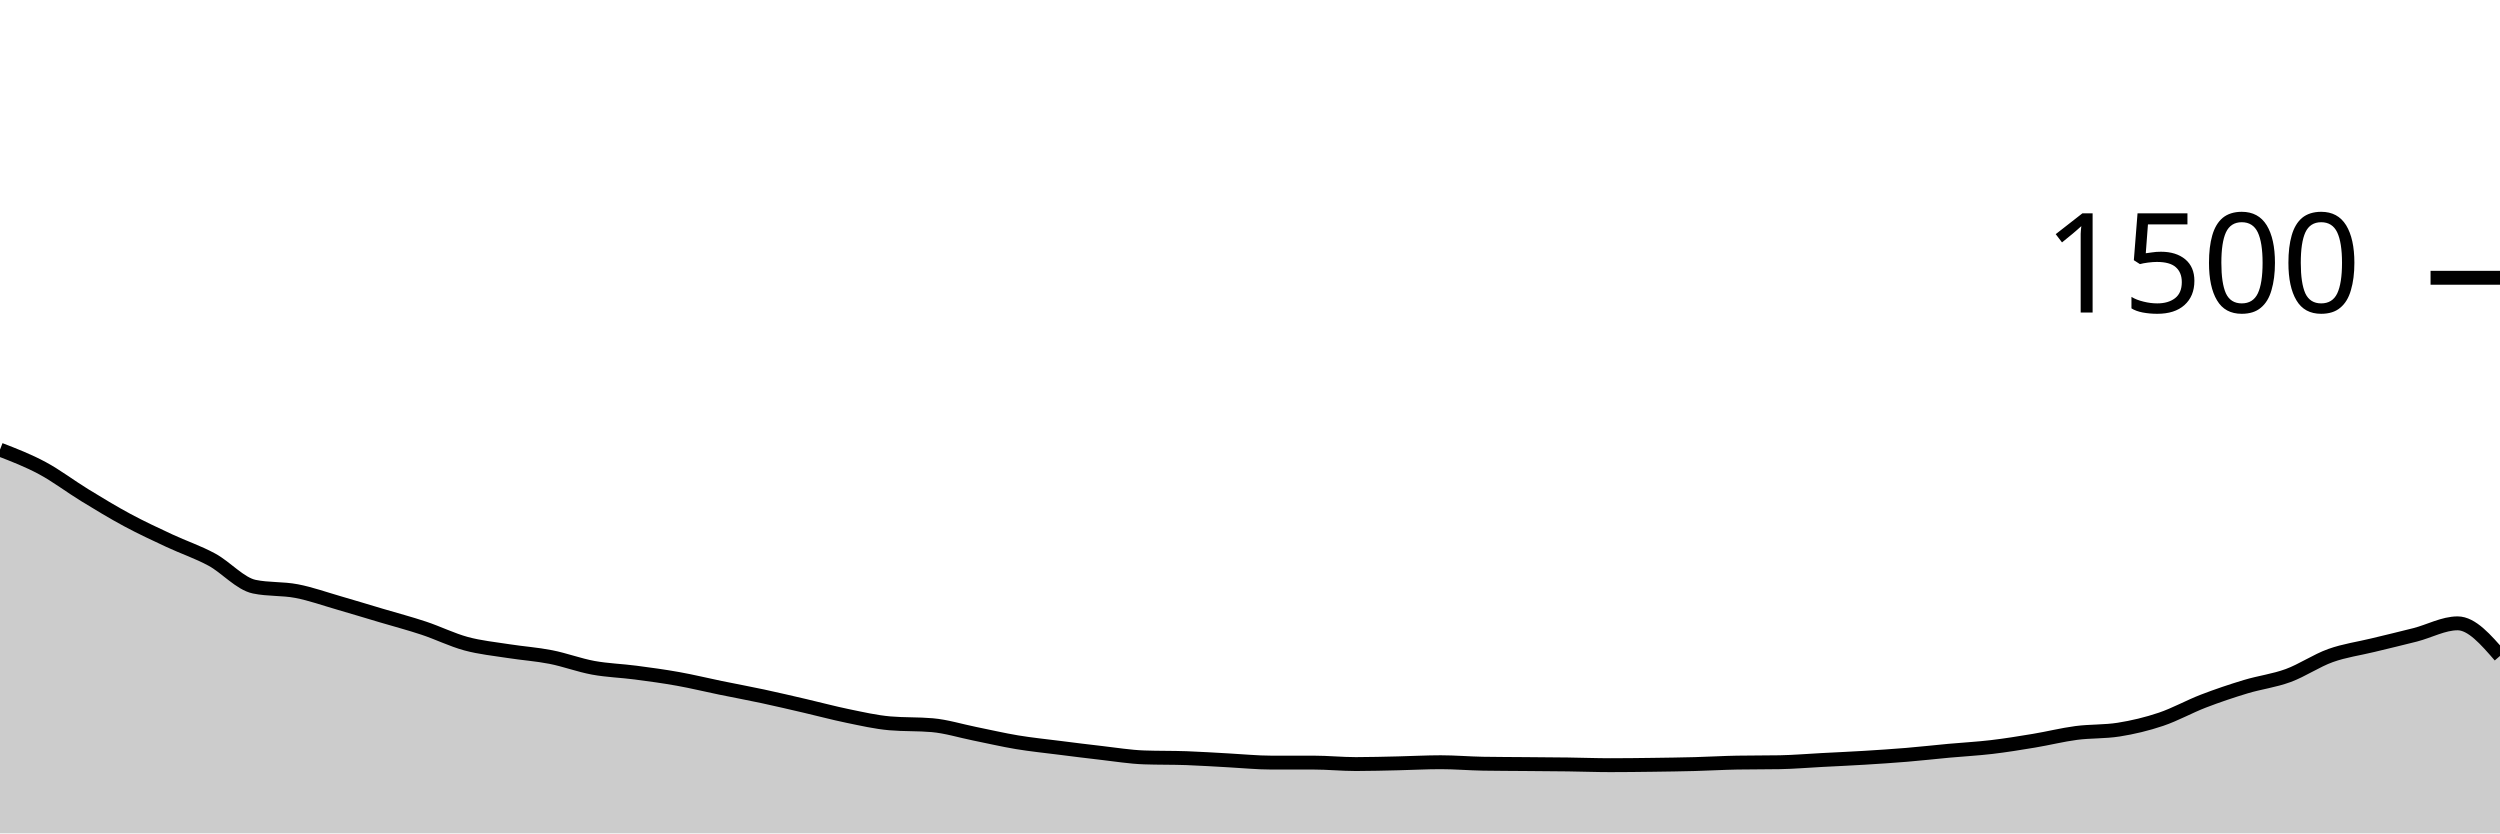
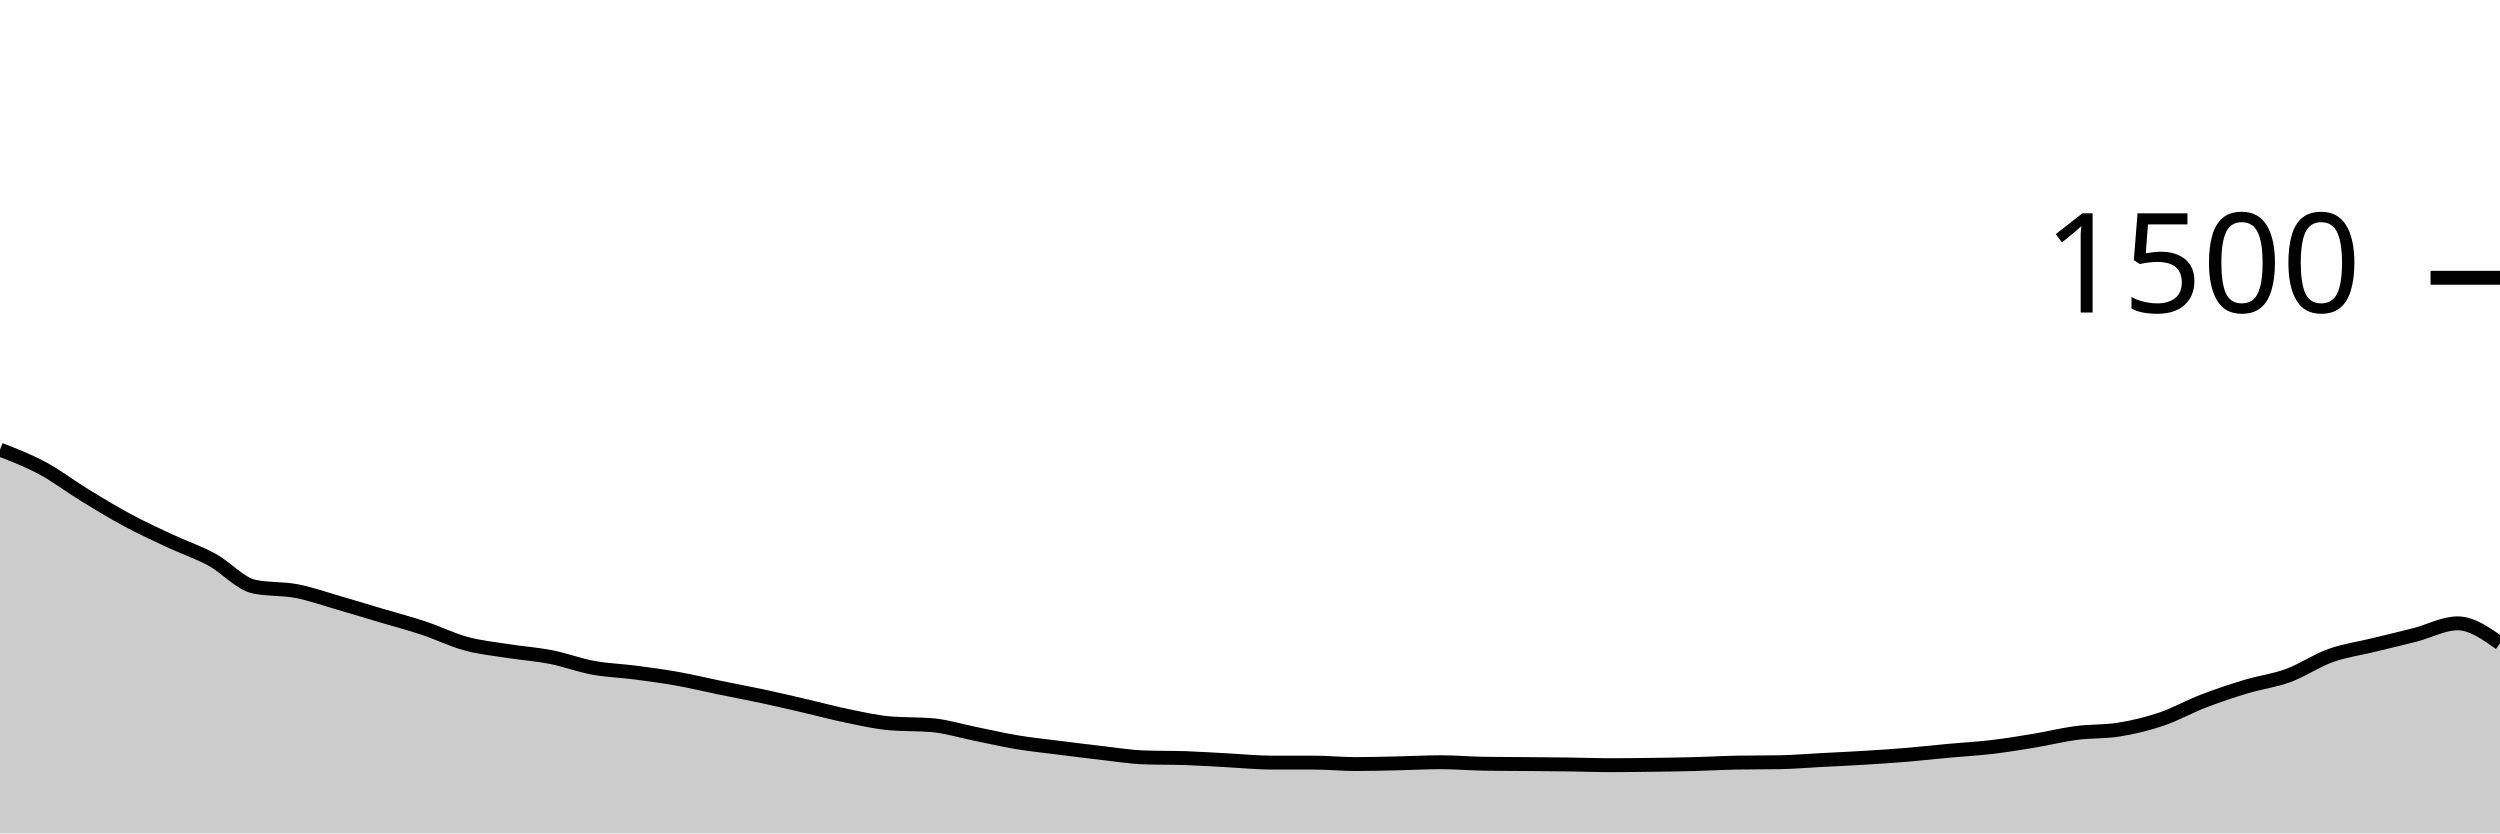
<svg xmlns="http://www.w3.org/2000/svg" viewBox="0 0 180 60">
  <g transform="translate(0,20)">
-     <path class="area" fill="rgba(0, 0, 0, 0.2)" d="M0,12.373C1.017,12.767,2.034,13.16,3.051,13.707C4.068,14.253,5.085,15.031,6.102,15.653C7.119,16.276,8.136,16.893,9.153,17.44C10.169,17.987,11.186,18.458,12.203,18.933C13.22,19.409,14.237,19.742,15.254,20.293C16.271,20.844,17.288,22.027,18.305,22.24C19.322,22.453,20.339,22.364,21.356,22.56C22.373,22.756,23.39,23.12,24.407,23.413C25.424,23.707,26.441,24.018,27.458,24.32C28.475,24.622,29.492,24.889,30.508,25.227C31.525,25.564,32.542,26.071,33.559,26.347C34.576,26.622,35.593,26.72,36.61,26.88C37.627,27.04,38.644,27.107,39.661,27.307C40.678,27.507,41.695,27.893,42.712,28.08C43.729,28.267,44.746,28.293,45.763,28.427C46.78,28.56,47.797,28.698,48.814,28.88C49.831,29.062,50.847,29.311,51.864,29.52C52.881,29.729,53.898,29.916,54.915,30.133C55.932,30.351,56.949,30.591,57.966,30.827C58.983,31.062,60,31.338,61.017,31.547C62.034,31.756,63.051,31.991,64.068,32.08C65.085,32.169,66.102,32.124,67.119,32.213C68.136,32.302,69.153,32.622,70.169,32.827C71.186,33.031,72.203,33.271,73.22,33.44C74.237,33.609,75.254,33.711,76.271,33.84C77.288,33.969,78.305,34.098,79.322,34.213C80.339,34.329,81.356,34.498,82.373,34.533C83.39,34.569,84.407,34.551,85.424,34.587C86.441,34.622,87.458,34.693,88.475,34.747C89.492,34.8,90.508,34.907,91.525,34.907C92.542,34.907,93.559,34.907,94.576,34.907C95.593,34.907,96.61,35.013,97.627,35.013C98.644,35.013,99.661,34.982,100.678,34.96C101.695,34.938,102.712,34.88,103.729,34.88C104.746,34.88,105.763,34.969,106.78,34.987C107.797,35.004,108.814,35.004,109.831,35.013C110.847,35.022,111.864,35.027,112.881,35.04C113.898,35.053,114.915,35.093,115.932,35.093C116.949,35.093,117.966,35.08,118.983,35.067C120,35.053,121.017,35.04,122.034,35.013C123.051,34.987,124.068,34.924,125.085,34.907C126.102,34.889,127.119,34.898,128.136,34.88C129.153,34.862,130.169,34.773,131.186,34.72C132.203,34.667,133.22,34.622,134.237,34.56C135.254,34.498,136.271,34.431,137.288,34.347C138.305,34.262,139.322,34.147,140.339,34.053C141.356,33.96,142.373,33.907,143.39,33.787C144.407,33.667,145.424,33.502,146.441,33.333C147.458,33.164,148.475,32.907,149.492,32.773C150.508,32.64,151.525,32.693,152.542,32.533C153.559,32.373,154.576,32.129,155.593,31.787C156.61,31.444,157.627,30.871,158.644,30.48C159.661,30.089,160.678,29.747,161.695,29.44C162.712,29.133,163.729,29.013,164.746,28.64C165.763,28.267,166.78,27.564,167.797,27.2C168.814,26.836,169.831,26.702,170.847,26.453C171.864,26.204,172.881,25.969,173.898,25.707C174.915,25.444,175.932,24.88,176.949,24.88C177.966,24.88,178.983,26.053,180,27.227L180,40C178.983,40,177.966,40,176.949,40C175.932,40,174.915,40,173.898,40C172.881,40,171.864,40,170.847,40C169.831,40,168.814,40,167.797,40C166.78,40,165.763,40,164.746,40C163.729,40,162.712,40,161.695,40C160.678,40,159.661,40,158.644,40C157.627,40,156.61,40,155.593,40C154.576,40,153.559,40,152.542,40C151.525,40,150.508,40,149.492,40C148.475,40,147.458,40,146.441,40C145.424,40,144.407,40,143.39,40C142.373,40,141.356,40,140.339,40C139.322,40,138.305,40,137.288,40C136.271,40,135.254,40,134.237,40C133.22,40,132.203,40,131.186,40C130.169,40,129.153,40,128.136,40C127.119,40,126.102,40,125.085,40C124.068,40,123.051,40,122.034,40C121.017,40,120,40,118.983,40C117.966,40,116.949,40,115.932,40C114.915,40,113.898,40,112.881,40C111.864,40,110.847,40,109.831,40C108.814,40,107.797,40,106.78,40C105.763,40,104.746,40,103.729,40C102.712,40,101.695,40,100.678,40C99.661,40,98.644,40,97.627,40C96.61,40,95.593,40,94.576,40C93.559,40,92.542,40,91.525,40C90.508,40,89.492,40,88.475,40C87.458,40,86.441,40,85.424,40C84.407,40,83.39,40,82.373,40C81.356,40,80.339,40,79.322,40C78.305,40,77.288,40,76.271,40C75.254,40,74.237,40,73.22,40C72.203,40,71.186,40,70.169,40C69.153,40,68.136,40,67.119,40C66.102,40,65.085,40,64.068,40C63.051,40,62.034,40,61.017,40C60,40,58.983,40,57.966,40C56.949,40,55.932,40,54.915,40C53.898,40,52.881,40,51.864,40C50.847,40,49.831,40,48.814,40C47.797,40,46.78,40,45.763,40C44.746,40,43.729,40,42.712,40C41.695,40,40.678,40,39.661,40C38.644,40,37.627,40,36.61,40C35.593,40,34.576,40,33.559,40C32.542,40,31.525,40,30.508,40C29.492,40,28.475,40,27.458,40C26.441,40,25.424,40,24.407,40C23.39,40,22.373,40,21.356,40C20.339,40,19.322,40,18.305,40C17.288,40,16.271,40,15.254,40C14.237,40,13.22,40,12.203,40C11.186,40,10.169,40,9.153,40C8.136,40,7.119,40,6.102,40C5.085,40,4.068,40,3.051,40C2.034,40,1.017,40,0,40Z" />
-     <path class="line" stroke="black" fill="none" d="M0,12.373C1.017,12.767,2.034,13.16,3.051,13.707C4.068,14.253,5.085,15.031,6.102,15.653C7.119,16.276,8.136,16.893,9.153,17.44C10.169,17.987,11.186,18.458,12.203,18.933C13.22,19.409,14.237,19.742,15.254,20.293C16.271,20.844,17.288,22.027,18.305,22.24C19.322,22.453,20.339,22.364,21.356,22.56C22.373,22.756,23.39,23.12,24.407,23.413C25.424,23.707,26.441,24.018,27.458,24.32C28.475,24.622,29.492,24.889,30.508,25.227C31.525,25.564,32.542,26.071,33.559,26.347C34.576,26.622,35.593,26.72,36.61,26.88C37.627,27.04,38.644,27.107,39.661,27.307C40.678,27.507,41.695,27.893,42.712,28.08C43.729,28.267,44.746,28.293,45.763,28.427C46.78,28.56,47.797,28.698,48.814,28.88C49.831,29.062,50.847,29.311,51.864,29.52C52.881,29.729,53.898,29.916,54.915,30.133C55.932,30.351,56.949,30.591,57.966,30.827C58.983,31.062,60,31.338,61.017,31.547C62.034,31.756,63.051,31.991,64.068,32.08C65.085,32.169,66.102,32.124,67.119,32.213C68.136,32.302,69.153,32.622,70.169,32.827C71.186,33.031,72.203,33.271,73.22,33.44C74.237,33.609,75.254,33.711,76.271,33.84C77.288,33.969,78.305,34.098,79.322,34.213C80.339,34.329,81.356,34.498,82.373,34.533C83.39,34.569,84.407,34.551,85.424,34.587C86.441,34.622,87.458,34.693,88.475,34.747C89.492,34.8,90.508,34.907,91.525,34.907C92.542,34.907,93.559,34.907,94.576,34.907C95.593,34.907,96.61,35.013,97.627,35.013C98.644,35.013,99.661,34.982,100.678,34.96C101.695,34.938,102.712,34.88,103.729,34.88C104.746,34.88,105.763,34.969,106.78,34.987C107.797,35.004,108.814,35.004,109.831,35.013C110.847,35.022,111.864,35.027,112.881,35.04C113.898,35.053,114.915,35.093,115.932,35.093C116.949,35.093,117.966,35.08,118.983,35.067C120,35.053,121.017,35.04,122.034,35.013C123.051,34.987,124.068,34.924,125.085,34.907C126.102,34.889,127.119,34.898,128.136,34.88C129.153,34.862,130.169,34.773,131.186,34.72C132.203,34.667,133.22,34.622,134.237,34.56C135.254,34.498,136.271,34.431,137.288,34.347C138.305,34.262,139.322,34.147,140.339,34.053C141.356,33.96,142.373,33.907,143.39,33.787C144.407,33.667,145.424,33.502,146.441,33.333C147.458,33.164,148.475,32.907,149.492,32.773C150.508,32.64,151.525,32.693,152.542,32.533C153.559,32.373,154.576,32.129,155.593,31.787C156.61,31.444,157.627,30.871,158.644,30.48C159.661,30.089,160.678,29.747,161.695,29.44C162.712,29.133,163.729,29.013,164.746,28.64C165.763,28.267,166.78,27.564,167.797,27.2C168.814,26.836,169.831,26.702,170.847,26.453C171.864,26.204,172.881,25.969,173.898,25.707C174.915,25.444,175.932,24.88,176.949,24.88C177.966,24.88,178.983,26.053,180,27.227" />
+     <path class="area" fill="rgba(0, 0, 0, 0.2)" d="M0,12.373C1.017,12.767,2.034,13.16,3.051,13.707C4.068,14.253,5.085,15.031,6.102,15.653C7.119,16.276,8.136,16.893,9.153,17.44C10.169,17.987,11.186,18.458,12.203,18.933C13.22,19.409,14.237,19.742,15.254,20.293C16.271,20.844,17.288,22.027,18.305,22.24C19.322,22.453,20.339,22.364,21.356,22.56C22.373,22.756,23.39,23.12,24.407,23.413C25.424,23.707,26.441,24.018,27.458,24.32C28.475,24.622,29.492,24.889,30.508,25.227C31.525,25.564,32.542,26.071,33.559,26.347C34.576,26.622,35.593,26.72,36.61,26.88C37.627,27.04,38.644,27.107,39.661,27.307C40.678,27.507,41.695,27.893,42.712,28.08C43.729,28.267,44.746,28.293,45.763,28.427C46.78,28.56,47.797,28.698,48.814,28.88C49.831,29.062,50.847,29.311,51.864,29.52C52.881,29.729,53.898,29.916,54.915,30.133C55.932,30.351,56.949,30.591,57.966,30.827C58.983,31.062,60,31.338,61.017,31.547C62.034,31.756,63.051,31.991,64.068,32.08C65.085,32.169,66.102,32.124,67.119,32.213C68.136,32.302,69.153,32.622,70.169,32.827C71.186,33.031,72.203,33.271,73.22,33.44C74.237,33.609,75.254,33.711,76.271,33.84C77.288,33.969,78.305,34.098,79.322,34.213C80.339,34.329,81.356,34.498,82.373,34.533C83.39,34.569,84.407,34.551,85.424,34.587C86.441,34.622,87.458,34.693,88.475,34.747C89.492,34.8,90.508,34.907,91.525,34.907C92.542,34.907,93.559,34.907,94.576,34.907C95.593,34.907,96.61,35.013,97.627,35.013C98.644,35.013,99.661,34.982,100.678,34.96C101.695,34.938,102.712,34.88,103.729,34.88C104.746,34.88,105.763,34.969,106.78,34.987C107.797,35.004,108.814,35.004,109.831,35.013C110.847,35.022,111.864,35.027,112.881,35.04C113.898,35.053,114.915,35.093,115.932,35.093C116.949,35.093,117.966,35.08,118.983,35.067C120,35.053,121.017,35.04,122.034,35.013C123.051,34.987,124.068,34.924,125.085,34.907C126.102,34.889,127.119,34.898,128.136,34.88C129.153,34.862,130.169,34.773,131.186,34.72C132.203,34.667,133.22,34.622,134.237,34.56C135.254,34.498,136.271,34.431,137.288,34.347C138.305,34.262,139.322,34.147,140.339,34.053C141.356,33.96,142.373,33.907,143.39,33.787C144.407,33.667,145.424,33.502,146.441,33.333C147.458,33.164,148.475,32.907,149.492,32.773C150.508,32.64,151.525,32.693,152.542,32.533C153.559,32.373,154.576,32.129,155.593,31.787C156.61,31.444,157.627,30.871,158.644,30.48C159.661,30.089,160.678,29.747,161.695,29.44C162.712,29.133,163.729,29.013,164.746,28.64C165.763,28.267,166.78,27.564,167.797,27.2C168.814,26.836,169.831,26.702,170.847,26.453C171.864,26.204,172.881,25.969,173.898,25.707C174.915,25.444,175.932,24.88,176.949,24.88C177.966,24.88,178.983,25.6,180,26.32L180,40C178.983,40,177.966,40,176.949,40C175.932,40,174.915,40,173.898,40C172.881,40,171.864,40,170.847,40C169.831,40,168.814,40,167.797,40C166.78,40,165.763,40,164.746,40C163.729,40,162.712,40,161.695,40C160.678,40,159.661,40,158.644,40C157.627,40,156.61,40,155.593,40C154.576,40,153.559,40,152.542,40C151.525,40,150.508,40,149.492,40C148.475,40,147.458,40,146.441,40C145.424,40,144.407,40,143.39,40C142.373,40,141.356,40,140.339,40C139.322,40,138.305,40,137.288,40C136.271,40,135.254,40,134.237,40C133.22,40,132.203,40,131.186,40C130.169,40,129.153,40,128.136,40C127.119,40,126.102,40,125.085,40C124.068,40,123.051,40,122.034,40C121.017,40,120,40,118.983,40C117.966,40,116.949,40,115.932,40C114.915,40,113.898,40,112.881,40C111.864,40,110.847,40,109.831,40C108.814,40,107.797,40,106.78,40C105.763,40,104.746,40,103.729,40C102.712,40,101.695,40,100.678,40C99.661,40,98.644,40,97.627,40C96.61,40,95.593,40,94.576,40C93.559,40,92.542,40,91.525,40C90.508,40,89.492,40,88.475,40C87.458,40,86.441,40,85.424,40C84.407,40,83.39,40,82.373,40C81.356,40,80.339,40,79.322,40C78.305,40,77.288,40,76.271,40C75.254,40,74.237,40,73.22,40C72.203,40,71.186,40,70.169,40C69.153,40,68.136,40,67.119,40C66.102,40,65.085,40,64.068,40C63.051,40,62.034,40,61.017,40C60,40,58.983,40,57.966,40C56.949,40,55.932,40,54.915,40C53.898,40,52.881,40,51.864,40C50.847,40,49.831,40,48.814,40C47.797,40,46.78,40,45.763,40C44.746,40,43.729,40,42.712,40C41.695,40,40.678,40,39.661,40C38.644,40,37.627,40,36.61,40C35.593,40,34.576,40,33.559,40C32.542,40,31.525,40,30.508,40C29.492,40,28.475,40,27.458,40C26.441,40,25.424,40,24.407,40C23.39,40,22.373,40,21.356,40C20.339,40,19.322,40,18.305,40C17.288,40,16.271,40,15.254,40C14.237,40,13.22,40,12.203,40C11.186,40,10.169,40,9.153,40C8.136,40,7.119,40,6.102,40C5.085,40,4.068,40,3.051,40C2.034,40,1.017,40,0,40Z" />
+     <path class="line" stroke="black" fill="none" d="M0,12.373C1.017,12.767,2.034,13.16,3.051,13.707C4.068,14.253,5.085,15.031,6.102,15.653C7.119,16.276,8.136,16.893,9.153,17.44C10.169,17.987,11.186,18.458,12.203,18.933C13.22,19.409,14.237,19.742,15.254,20.293C16.271,20.844,17.288,22.027,18.305,22.24C19.322,22.453,20.339,22.364,21.356,22.56C22.373,22.756,23.39,23.12,24.407,23.413C25.424,23.707,26.441,24.018,27.458,24.32C28.475,24.622,29.492,24.889,30.508,25.227C31.525,25.564,32.542,26.071,33.559,26.347C34.576,26.622,35.593,26.72,36.61,26.88C37.627,27.04,38.644,27.107,39.661,27.307C40.678,27.507,41.695,27.893,42.712,28.08C43.729,28.267,44.746,28.293,45.763,28.427C46.78,28.56,47.797,28.698,48.814,28.88C49.831,29.062,50.847,29.311,51.864,29.52C52.881,29.729,53.898,29.916,54.915,30.133C55.932,30.351,56.949,30.591,57.966,30.827C58.983,31.062,60,31.338,61.017,31.547C62.034,31.756,63.051,31.991,64.068,32.08C65.085,32.169,66.102,32.124,67.119,32.213C68.136,32.302,69.153,32.622,70.169,32.827C71.186,33.031,72.203,33.271,73.22,33.44C74.237,33.609,75.254,33.711,76.271,33.84C77.288,33.969,78.305,34.098,79.322,34.213C80.339,34.329,81.356,34.498,82.373,34.533C83.39,34.569,84.407,34.551,85.424,34.587C86.441,34.622,87.458,34.693,88.475,34.747C89.492,34.8,90.508,34.907,91.525,34.907C92.542,34.907,93.559,34.907,94.576,34.907C95.593,34.907,96.61,35.013,97.627,35.013C98.644,35.013,99.661,34.982,100.678,34.96C101.695,34.938,102.712,34.88,103.729,34.88C104.746,34.88,105.763,34.969,106.78,34.987C107.797,35.004,108.814,35.004,109.831,35.013C110.847,35.022,111.864,35.027,112.881,35.04C113.898,35.053,114.915,35.093,115.932,35.093C116.949,35.093,117.966,35.08,118.983,35.067C120,35.053,121.017,35.04,122.034,35.013C123.051,34.987,124.068,34.924,125.085,34.907C126.102,34.889,127.119,34.898,128.136,34.88C129.153,34.862,130.169,34.773,131.186,34.72C132.203,34.667,133.22,34.622,134.237,34.56C135.254,34.498,136.271,34.431,137.288,34.347C138.305,34.262,139.322,34.147,140.339,34.053C141.356,33.96,142.373,33.907,143.39,33.787C144.407,33.667,145.424,33.502,146.441,33.333C147.458,33.164,148.475,32.907,149.492,32.773C150.508,32.64,151.525,32.693,152.542,32.533C153.559,32.373,154.576,32.129,155.593,31.787C156.61,31.444,157.627,30.871,158.644,30.48C159.661,30.089,160.678,29.747,161.695,29.44C162.712,29.133,163.729,29.013,164.746,28.64C165.763,28.267,166.78,27.564,167.797,27.2C168.814,26.836,169.831,26.702,170.847,26.453C171.864,26.204,172.881,25.969,173.898,25.707C174.915,25.444,175.932,24.88,176.949,24.88C177.966,24.88,178.983,25.6,180,26.32" />
    <path class="axis-ceiling" stroke-width="1" stroke="black" fill="none" d="M175,0L180,0" />
    <text class="axis-ceiling-label" font-family="sans-serif" text-anchor="end" font-size="10px" x="170" y="2.5">1500</text>
  </g>
</svg>
